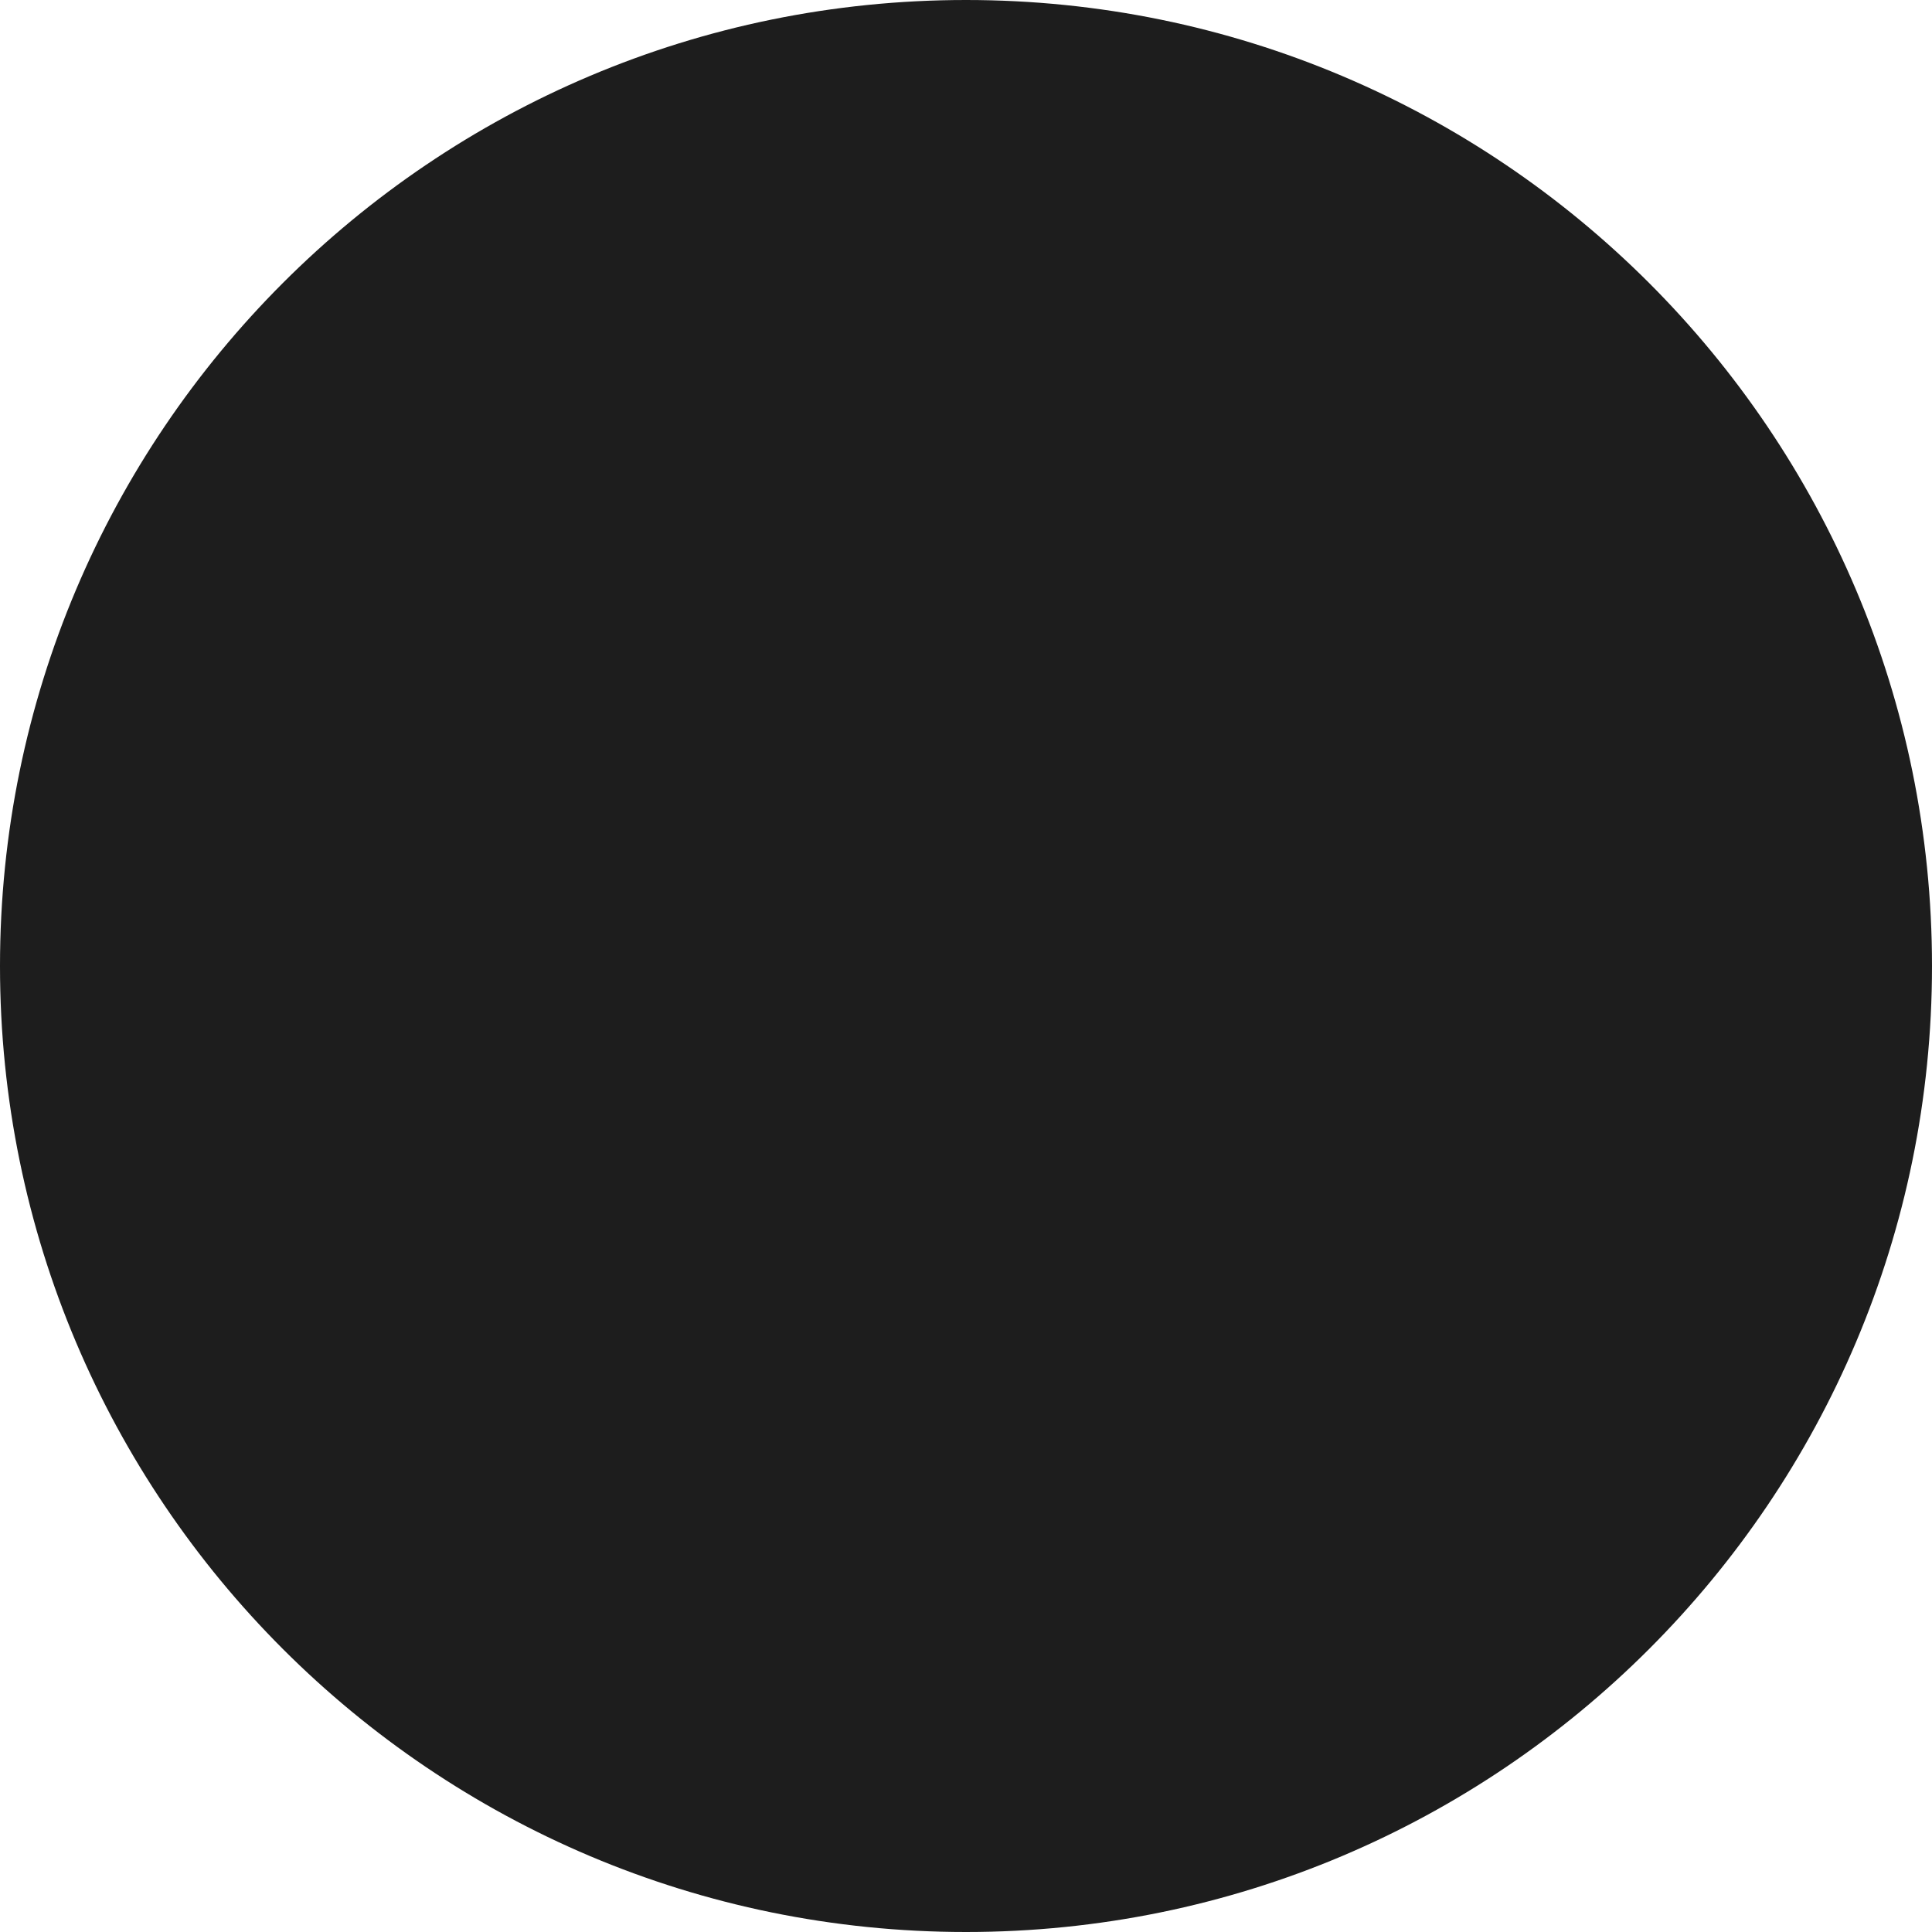
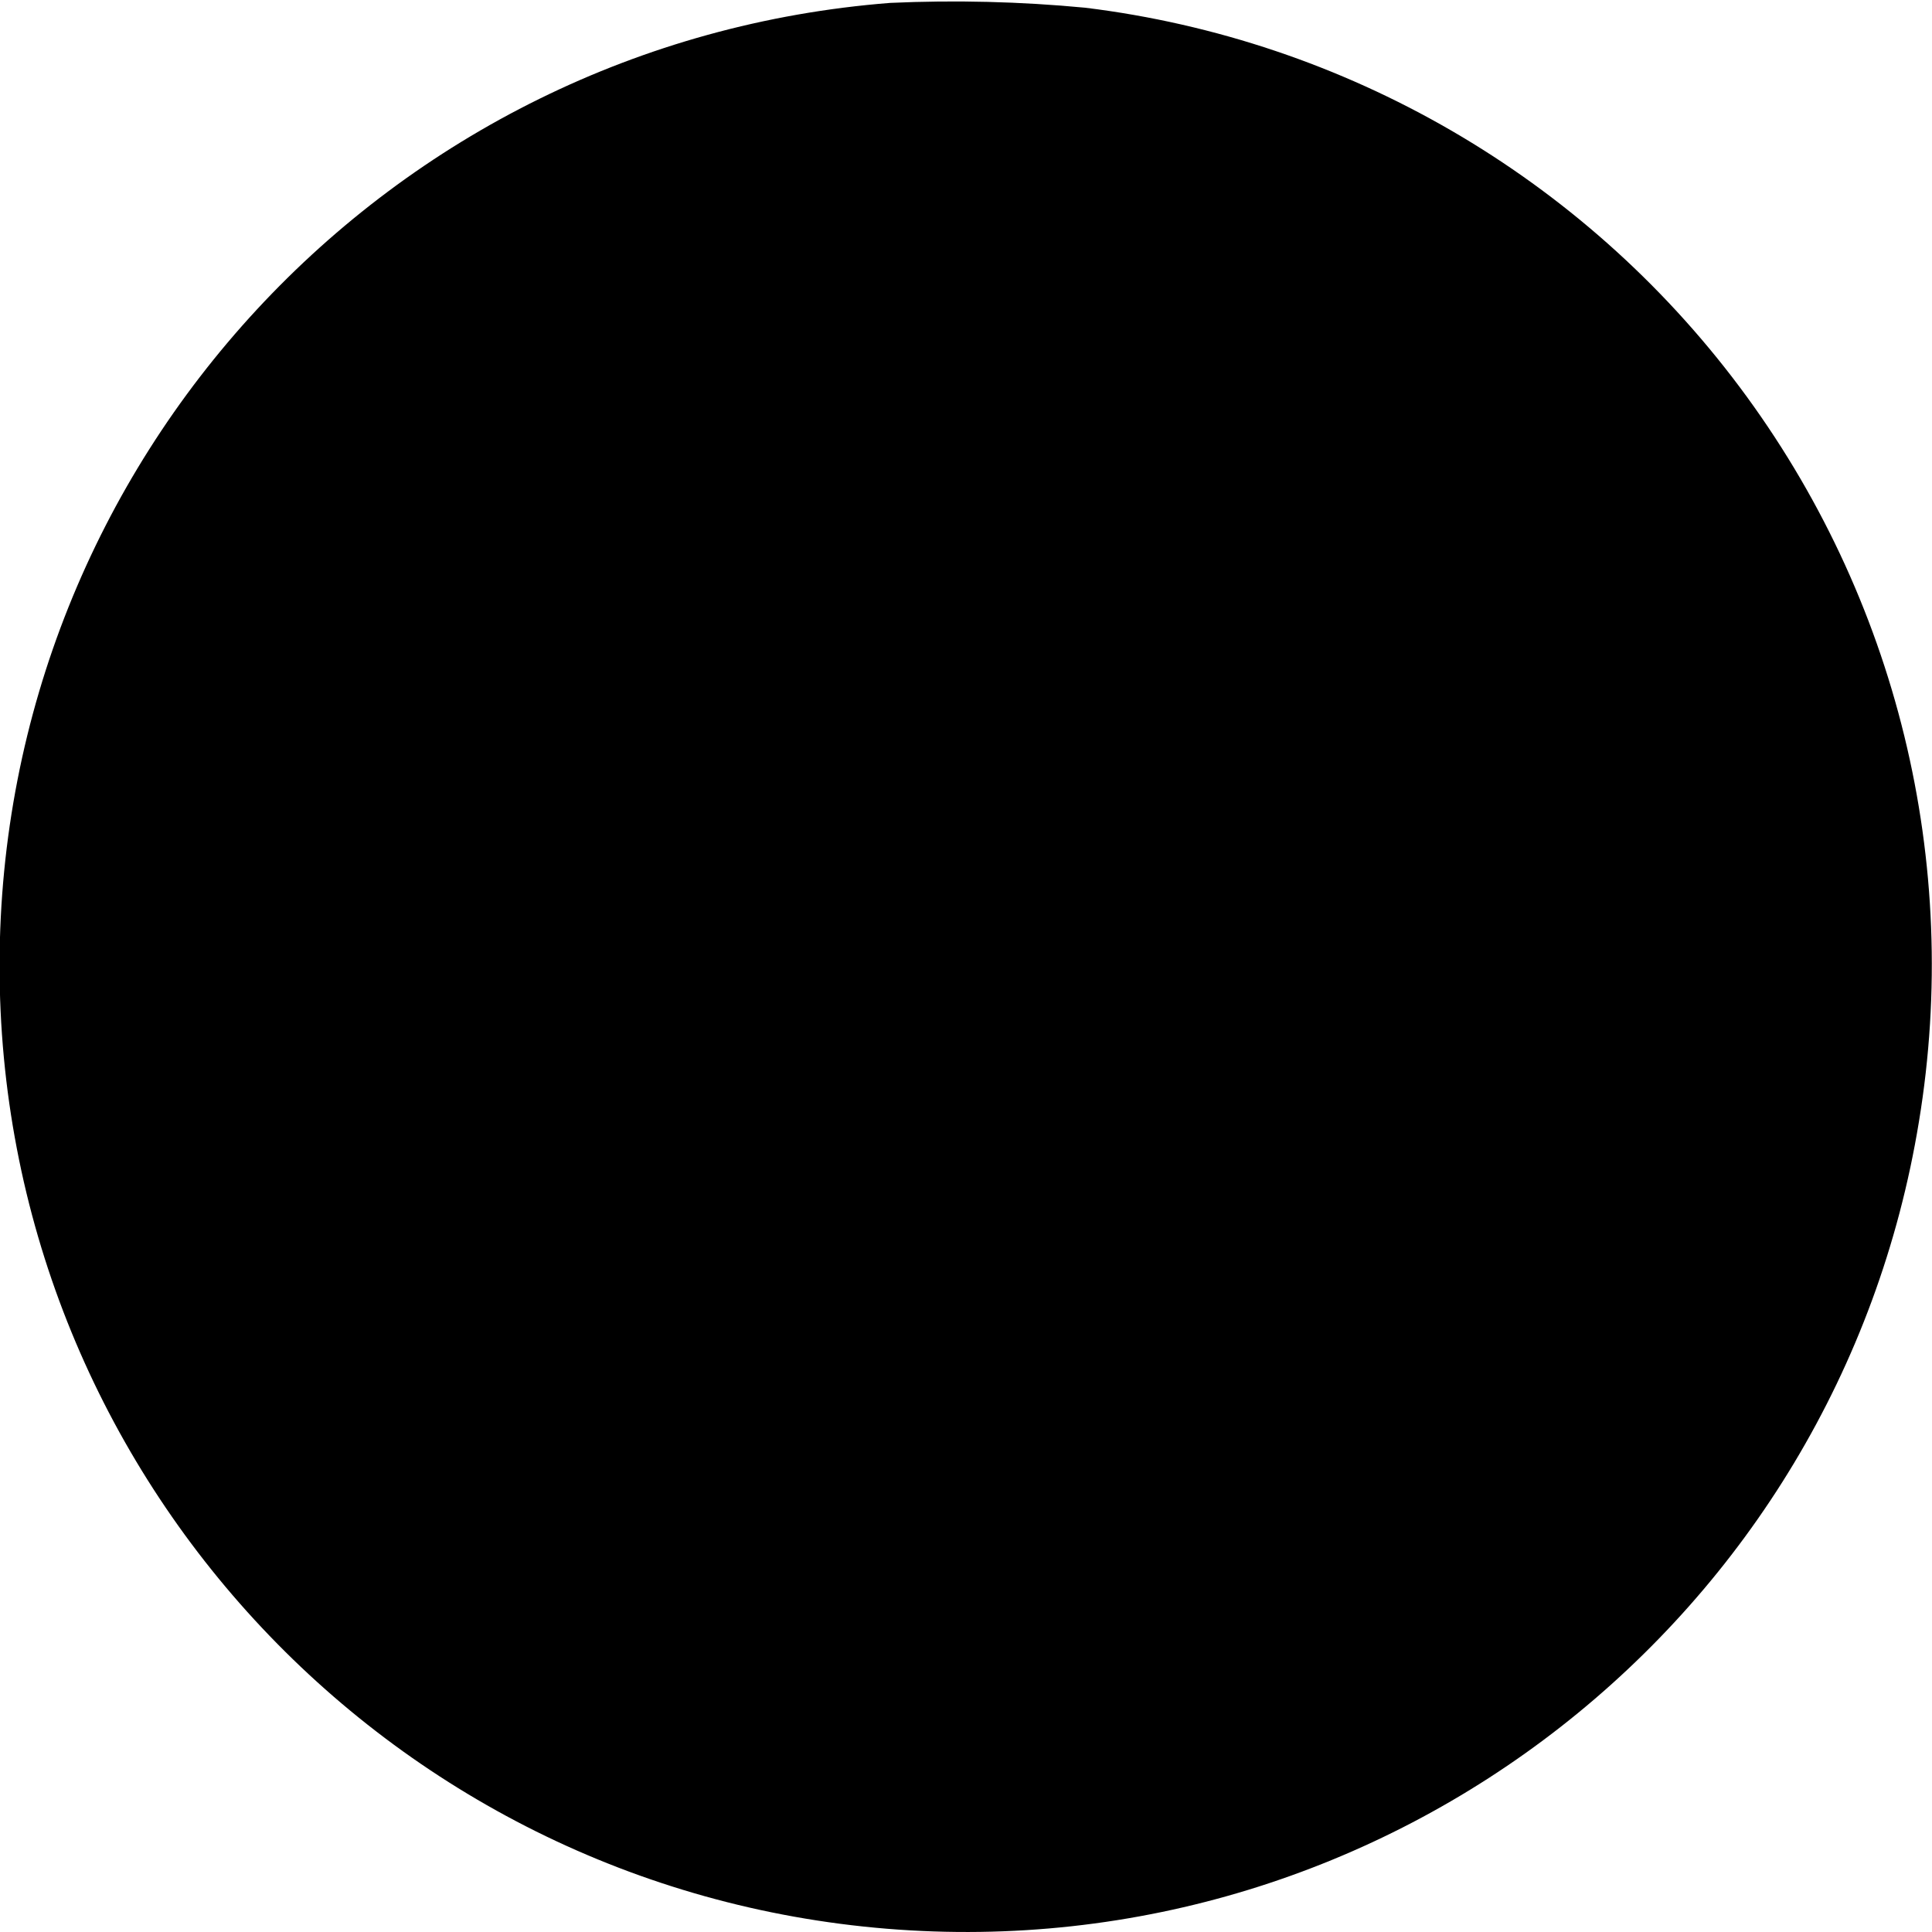
- <svg xmlns="http://www.w3.org/2000/svg" width="4" height="4" viewBox="0 0 4 4" fill="none">
-   <circle id="Dot" cx="2" cy="2" r="2" fill="#1D1D1D" />
+ <svg xmlns="http://www.w3.org/2000/svg" width="4" height="4" fill="none">
+   <path d="M1.843.006a2 2 0 1 0 2.13 2.316A1.996 1.996 0 0 0 2.247.016a2.884 2.884 0 0 0-.404-.01" fill="#000" fill-rule="evenodd" />
</svg>
